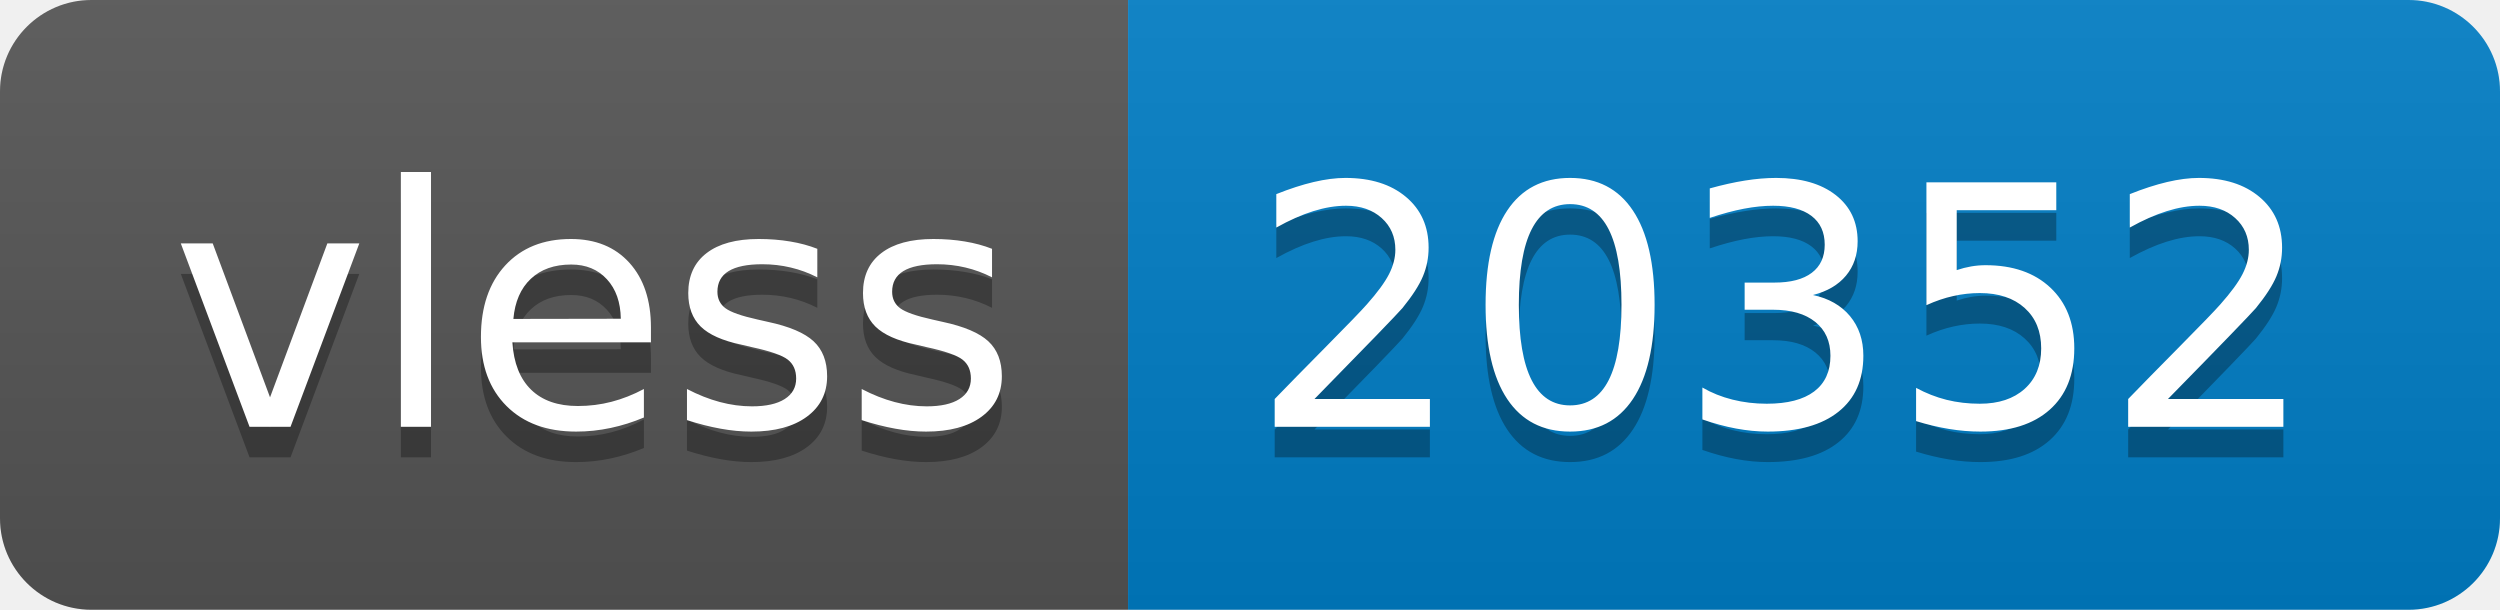
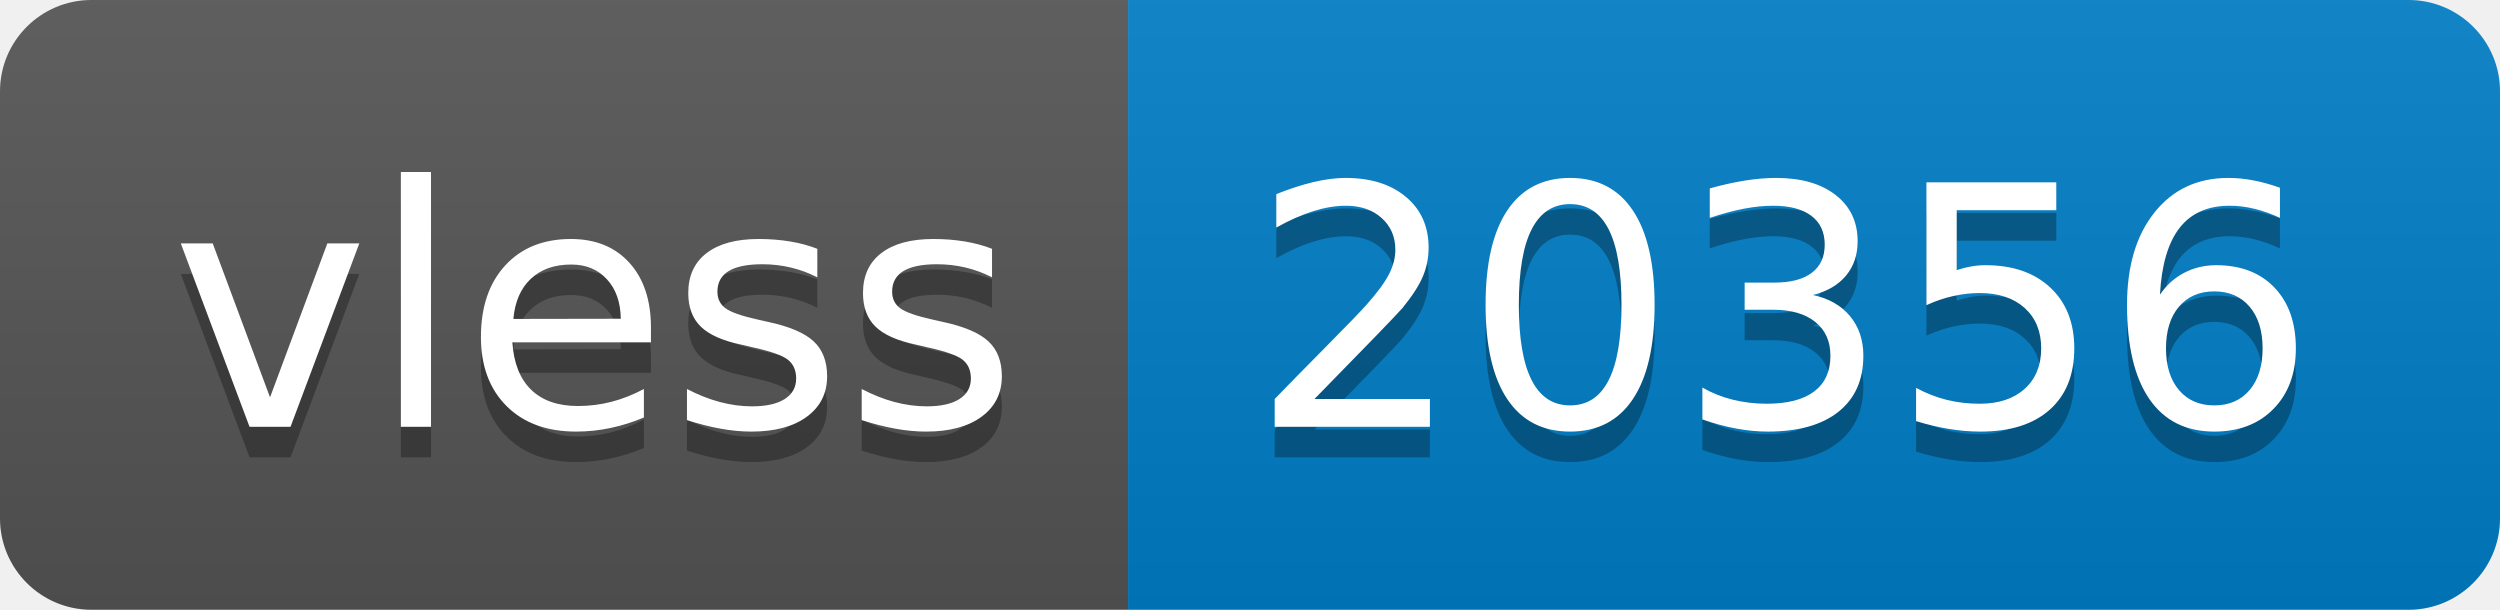
- <svg xmlns="http://www.w3.org/2000/svg" width="82" height="20" role="img" aria-label="vless: 20352">
+ <svg xmlns="http://www.w3.org/2000/svg" width="82" height="20" role="img" aria-label="vless: 20356">
  <linearGradient id="s" x2="0" y2="100%">
    <stop offset="0" stop-color="#bbb" stop-opacity=".1" />
    <stop offset="1" stop-opacity=".1" />
  </linearGradient>
  <clipPath id="r">
    <rect width="82" height="20" rx="3" fill="#fff" />
  </clipPath>
  <g clip-path="url(#r)">
    <rect width="37" height="20" fill="#555" />
    <rect x="37" width="45" height="20" fill="#007ec6" />
    <rect width="82" height="20" fill="url(#s)" />
  </g>
  <g fill="#fff" text-anchor="middle" font-family="Verdana,Geneva,DejaVu Sans,sans-serif" text-rendering="geometricPrecision" font-size="110">
    <text aria-hidden="true" x="195" y="150" fill="#010101" fill-opacity=".3" transform="scale(.1)" textLength="270">vless</text>
    <text x="195" y="140" transform="scale(.1)" fill="#fff" textLength="270">vless</text>
-     <text aria-hidden="true" x="585" y="150" fill="#010101" fill-opacity=".3" transform="scale(.1)" textLength="350">20352</text>
-     <text x="585" y="140" transform="scale(.1)" fill="#fff" textLength="350">20352</text>
+     <text aria-hidden="true" x="585" y="150" fill="#010101" fill-opacity=".3" transform="scale(.1)" textLength="350">20356</text>
+     <text x="585" y="140" transform="scale(.1)" fill="#fff" textLength="350">20356</text>
  </g>
</svg>
